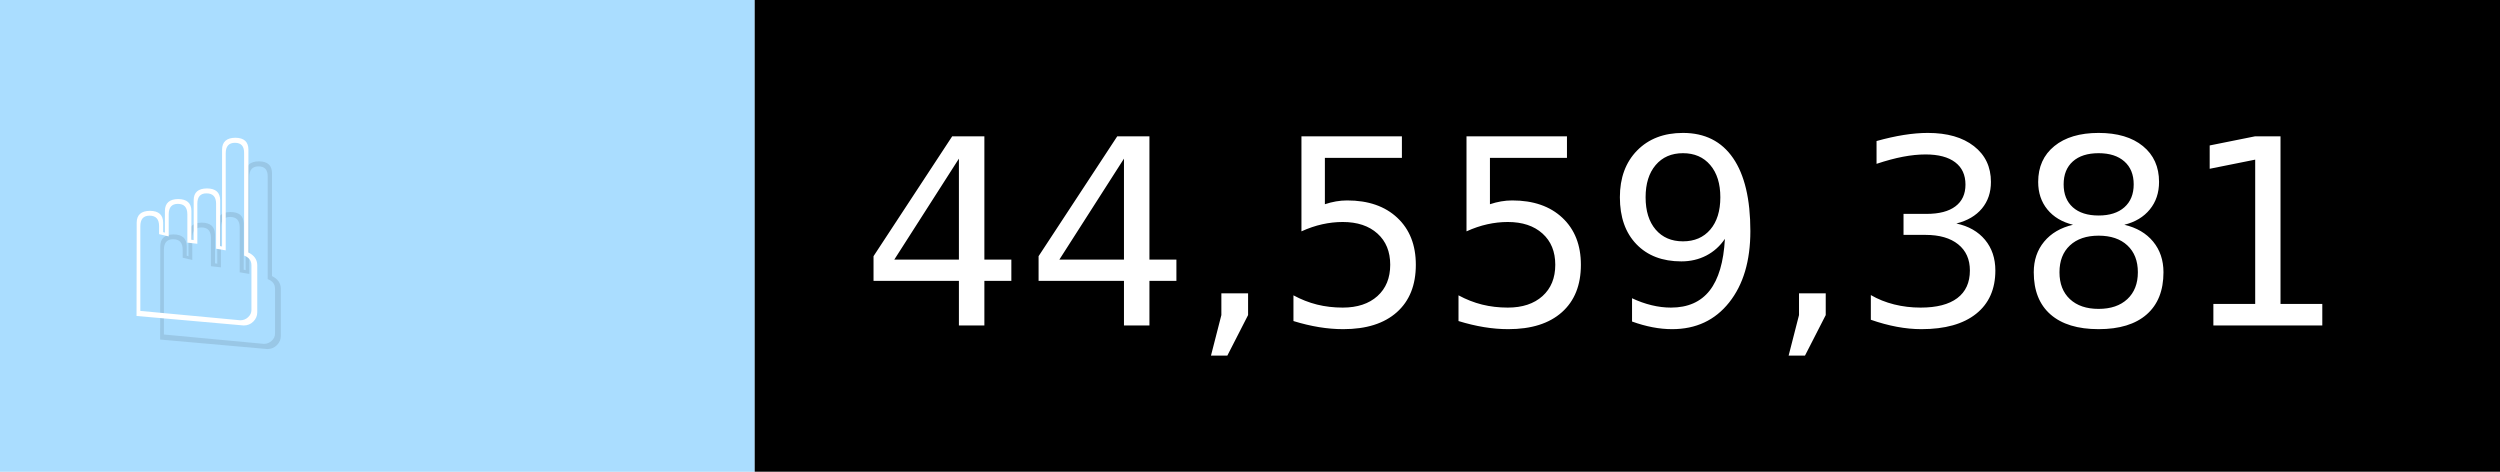
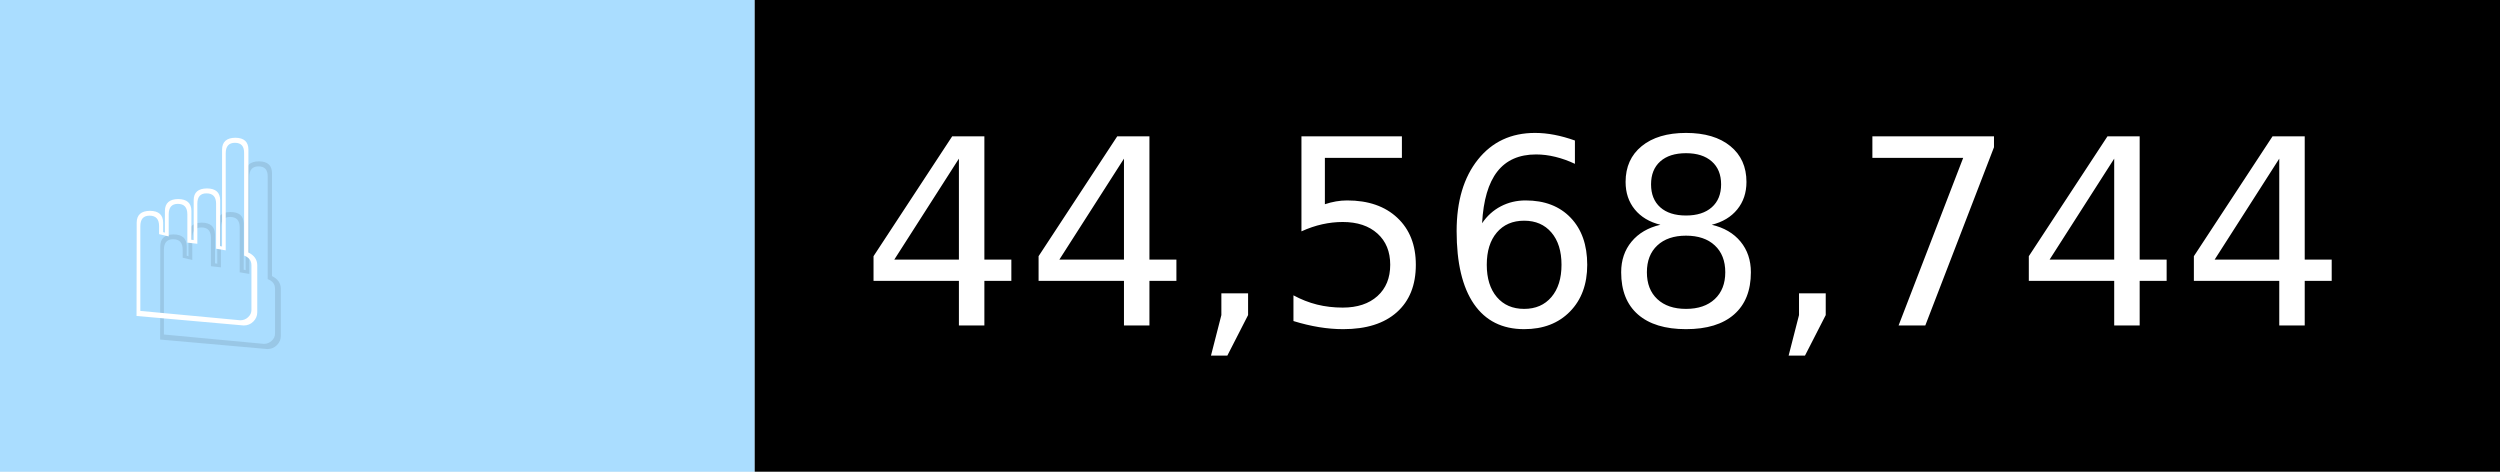
- <svg xmlns="http://www.w3.org/2000/svg" width="106" height="20" viewBox="0 0 1060 200" role="img" aria-label="☝️: 44,559,381">
+ <svg xmlns="http://www.w3.org/2000/svg" width="106" height="20" viewBox="0 0 1060 200" role="img" aria-label="☝️: 44,568,744">
  <g>
    <rect fill="#ADF" width="320" height="200" />
    <rect fill="##f78" x="320" width="740" height="200" />
  </g>
  <g aria-hidden="true" fill="#fff" text-anchor="start" font-family="Verdana,DejaVu Sans,sans-serif" font-size="110">
    <text x="60" y="148" textLength="220" fill="#000" opacity="0.1">☝️</text>
    <text x="50" y="138" textLength="220">☝️</text>
-     <text x="375" y="148" textLength="640" fill="#000" opacity="0.1">44,559,381</text>
-     <text x="365" y="138" textLength="640">44,559,381</text>
+     <text x="375" y="148" textLength="640" fill="#000" opacity="0.1">44,568,744</text>
+     <text x="365" y="138" textLength="640">44,568,744</text>
  </g>
</svg>
